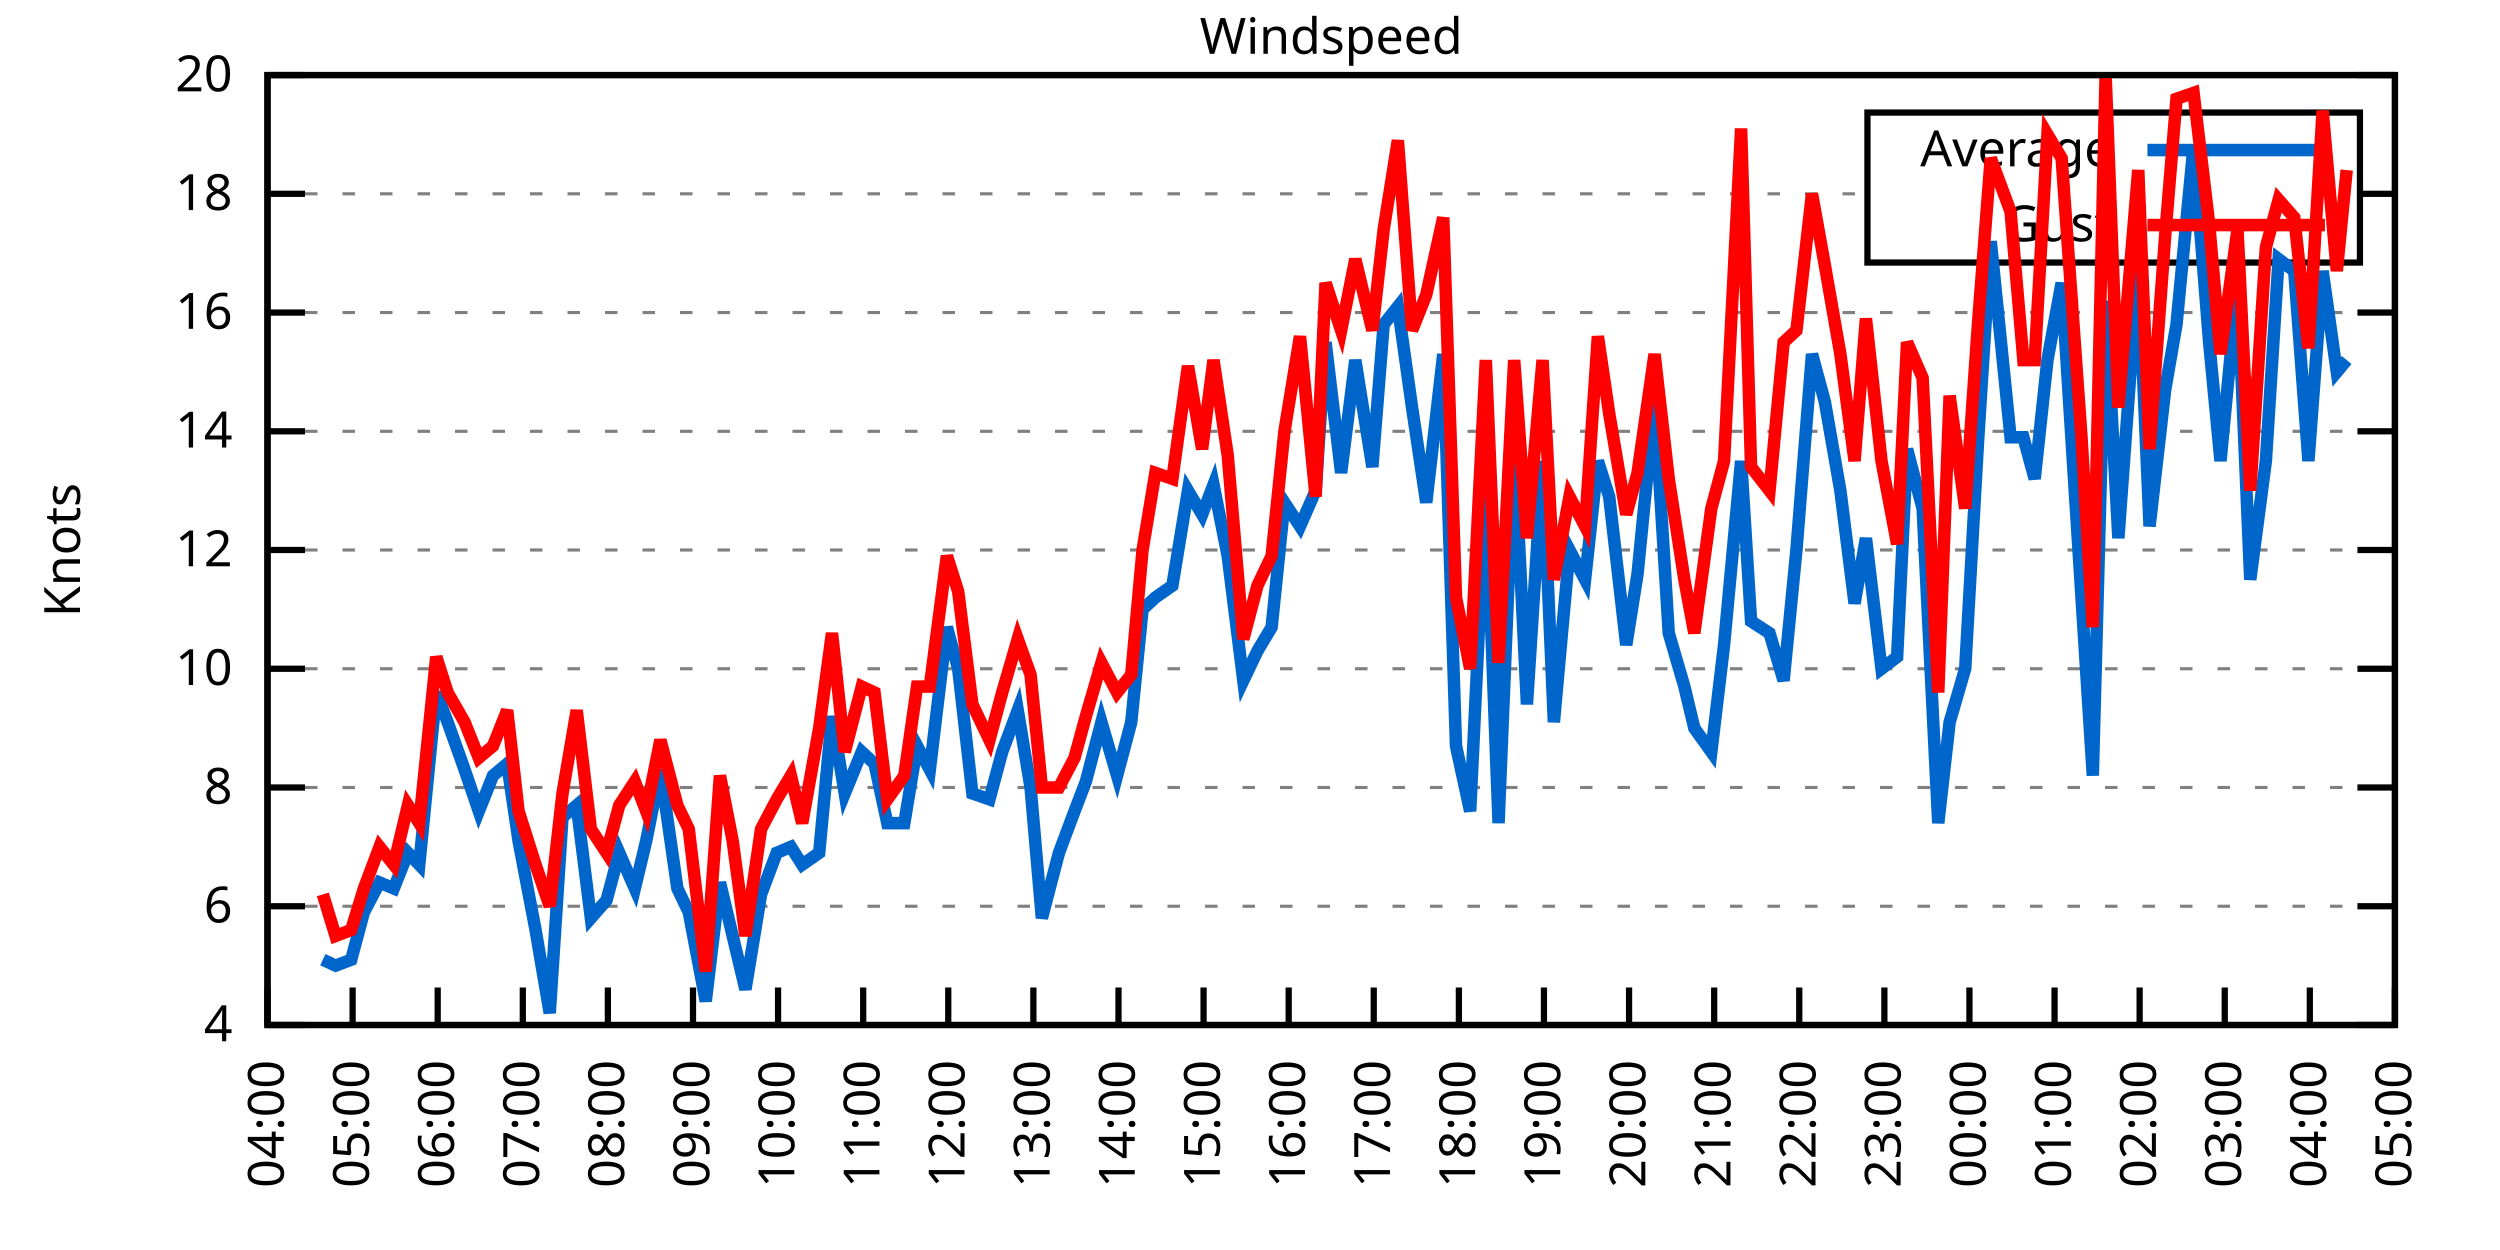
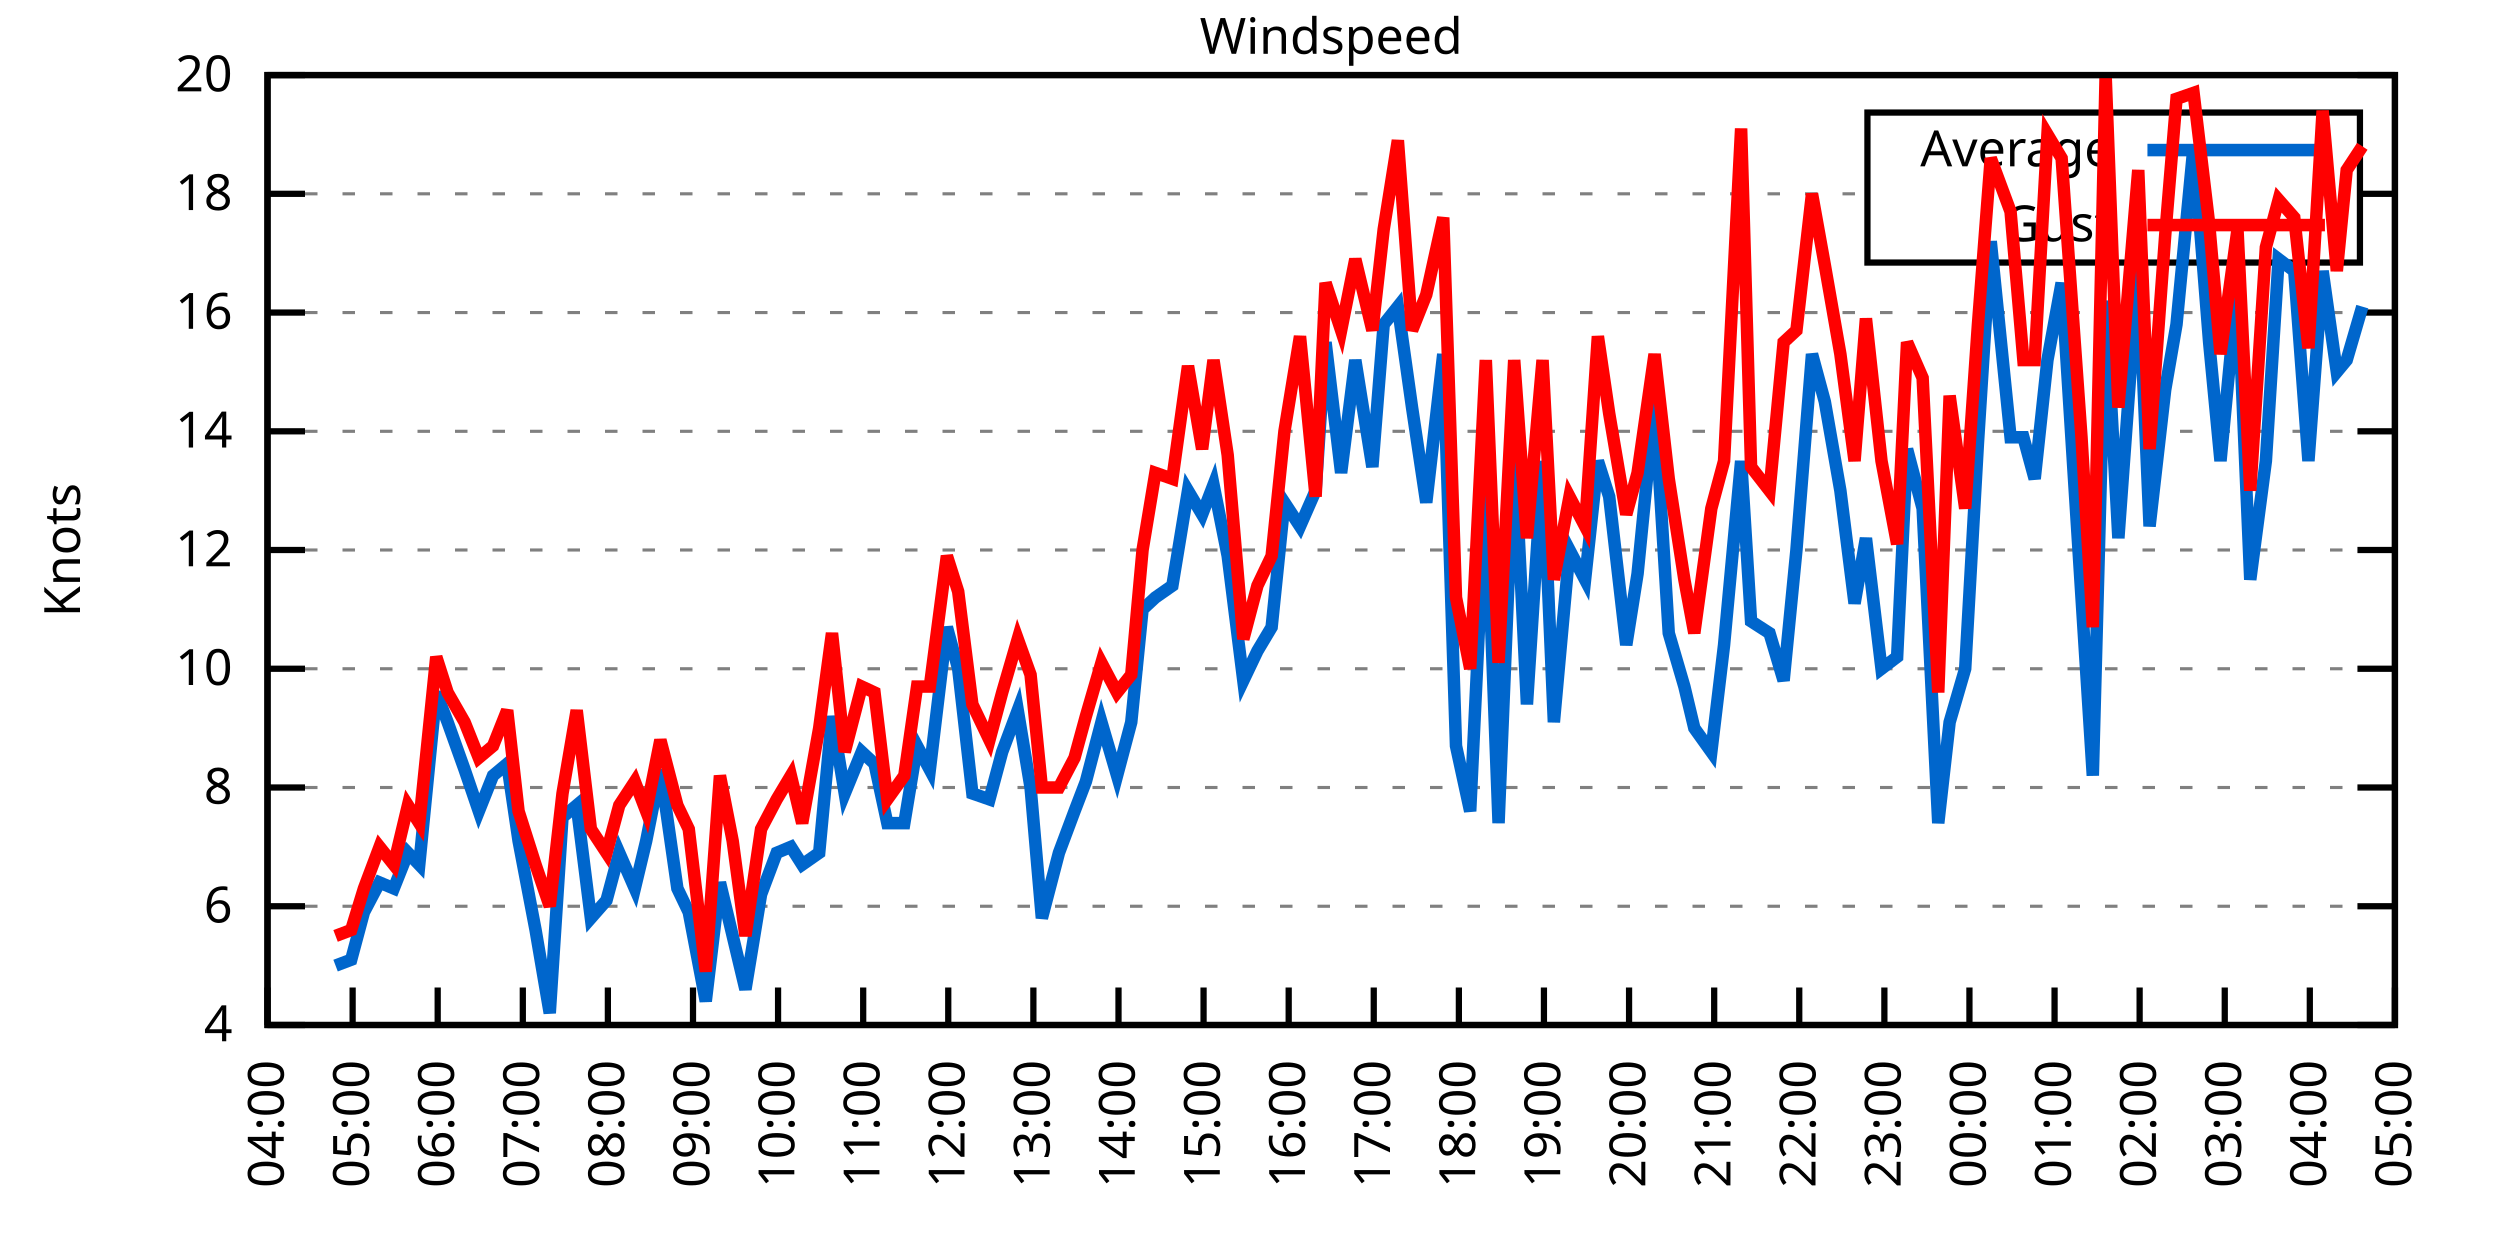
<svg xmlns="http://www.w3.org/2000/svg" xmlns:xlink="http://www.w3.org/1999/xlink" width="400" height="200" viewBox="0 0 400 200">
  <g id="gnuplot_canvas">
    <rect x="0" y="0" width="400" height="200" fill="none" />
    <defs>
      <circle id="gpDot" r="0.5" stroke-width="0.5" stroke="currentColor" />
      <path id="gpPt0" stroke-width="0.333" stroke="currentColor" d="M-1,0 h2 M0,-1 v2" />
      <path id="gpPt1" stroke-width="0.333" stroke="currentColor" d="M-1,-1 L1,1 M1,-1 L-1,1" />
      <path id="gpPt2" stroke-width="0.333" stroke="currentColor" d="M-1,0 L1,0 M0,-1 L0,1 M-1,-1 L1,1 M-1,1 L1,-1" />
      <rect id="gpPt3" stroke-width="0.333" stroke="currentColor" x="-1" y="-1" width="2" height="2" />
      <rect id="gpPt4" stroke-width="0.333" stroke="currentColor" fill="currentColor" x="-1" y="-1" width="2" height="2" />
      <circle id="gpPt5" stroke-width="0.333" stroke="currentColor" cx="0" cy="0" r="1" />
      <use xlink:href="#gpPt5" id="gpPt6" fill="currentColor" stroke="none" />
      <path id="gpPt7" stroke-width="0.333" stroke="currentColor" d="M0,-1.33 L-1.33,0.67 L1.33,0.67 z" />
      <use xlink:href="#gpPt7" id="gpPt8" fill="currentColor" stroke="none" />
      <use xlink:href="#gpPt7" id="gpPt9" stroke="currentColor" transform="rotate(180)" />
      <use xlink:href="#gpPt9" id="gpPt10" fill="currentColor" stroke="none" />
      <use xlink:href="#gpPt3" id="gpPt11" stroke="currentColor" transform="rotate(45)" />
      <use xlink:href="#gpPt11" id="gpPt12" fill="currentColor" stroke="none" />
      <path id="gpPt13" stroke-width="0.333" stroke="currentColor" d="M0,1.330 L1.265,0.411 L0.782,-1.067 L-0.782,-1.076 L-1.265,0.411 z" />
      <use xlink:href="#gpPt13" id="gpPt14" fill="currentColor" stroke="none" />
      <filter id="textbox" filterUnits="objectBoundingBox" x="0" y="0" height="1" width="1">
        <feFlood flood-color="white" flood-opacity="1" result="bgnd" />
        <feComposite in="SourceGraphic" in2="bgnd" operator="atop" />
      </filter>
      <filter id="greybox" filterUnits="objectBoundingBox" x="0" y="0" height="1" width="1">
        <feFlood flood-color="lightgrey" flood-opacity="1" result="grey" />
        <feComposite in="SourceGraphic" in2="grey" operator="atop" />
      </filter>
    </defs>
    <g fill="none" color="white" stroke="currentColor" stroke-width="1.00" stroke-linecap="butt" stroke-linejoin="miter">
</g>
    <g fill="none" color="black" stroke="currentColor" stroke-width="1.00" stroke-linecap="butt" stroke-linejoin="miter">
      <g stroke="none" shape-rendering="crispEdges">
        <polygon fill="rgb(255, 255, 255)" points="42.80,164.00 383.18,164.00 383.18,12.02 42.80,12.02 " />
      </g>
    </g>
    <g fill="none" color="black" stroke="currentColor" stroke-width="1.00" stroke-linecap="butt" stroke-linejoin="miter">
</g>
    <g fill="none" color="black" stroke="black" stroke-width="0.50" stroke-linecap="butt" stroke-linejoin="miter">
</g>
    <g fill="none" color="gray" stroke="currentColor" stroke-width="0.50" stroke-linecap="butt" stroke-linejoin="miter">
      <path stroke="gray" stroke-dasharray="2,4" class="gridline" d="M42.80,164.00 L383.19,164.00  " />
    </g>
    <g fill="none" color="gray" stroke="gray" stroke-width="1.00" stroke-linecap="butt" stroke-linejoin="miter">
</g>
    <g fill="none" color="black" stroke="currentColor" stroke-width="1.00" stroke-linecap="butt" stroke-linejoin="miter">
      <path stroke="black" d="M42.80,164.00 L48.80,164.00 M383.19,164.00 L377.19,164.00  " />
      <g transform="translate(37.20,166.60)" stroke="none" fill="black" font-family="Sans" font-size="8.00" text-anchor="end">
        <text>
          <tspan font-family="Sans"> 4</tspan>
        </text>
      </g>
    </g>
    <g fill="none" color="black" stroke="currentColor" stroke-width="1.00" stroke-linecap="butt" stroke-linejoin="miter">
</g>
    <g fill="none" color="black" stroke="black" stroke-width="0.50" stroke-linecap="butt" stroke-linejoin="miter">
</g>
    <g fill="none" color="gray" stroke="currentColor" stroke-width="0.50" stroke-linecap="butt" stroke-linejoin="miter">
      <path stroke="gray" stroke-dasharray="2,4" class="gridline" d="M42.80,145.00 L383.19,145.00  " />
    </g>
    <g fill="none" color="gray" stroke="gray" stroke-width="1.00" stroke-linecap="butt" stroke-linejoin="miter">
</g>
    <g fill="none" color="black" stroke="currentColor" stroke-width="1.00" stroke-linecap="butt" stroke-linejoin="miter">
      <path stroke="black" d="M42.80,145.00 L48.80,145.00 M383.19,145.00 L377.19,145.00  " />
      <g transform="translate(37.20,147.60)" stroke="none" fill="black" font-family="Sans" font-size="8.00" text-anchor="end">
        <text>
          <tspan font-family="Sans"> 6</tspan>
        </text>
      </g>
    </g>
    <g fill="none" color="black" stroke="currentColor" stroke-width="1.00" stroke-linecap="butt" stroke-linejoin="miter">
</g>
    <g fill="none" color="black" stroke="black" stroke-width="0.50" stroke-linecap="butt" stroke-linejoin="miter">
</g>
    <g fill="none" color="gray" stroke="currentColor" stroke-width="0.50" stroke-linecap="butt" stroke-linejoin="miter">
      <path stroke="gray" stroke-dasharray="2,4" class="gridline" d="M42.80,126.00 L383.19,126.00  " />
    </g>
    <g fill="none" color="gray" stroke="gray" stroke-width="1.00" stroke-linecap="butt" stroke-linejoin="miter">
</g>
    <g fill="none" color="black" stroke="currentColor" stroke-width="1.00" stroke-linecap="butt" stroke-linejoin="miter">
      <path stroke="black" d="M42.80,126.00 L48.80,126.00 M383.19,126.00 L377.19,126.00  " />
      <g transform="translate(37.20,128.60)" stroke="none" fill="black" font-family="Sans" font-size="8.00" text-anchor="end">
        <text>
          <tspan font-family="Sans"> 8</tspan>
        </text>
      </g>
    </g>
    <g fill="none" color="black" stroke="currentColor" stroke-width="1.00" stroke-linecap="butt" stroke-linejoin="miter">
</g>
    <g fill="none" color="black" stroke="black" stroke-width="0.50" stroke-linecap="butt" stroke-linejoin="miter">
</g>
    <g fill="none" color="gray" stroke="currentColor" stroke-width="0.50" stroke-linecap="butt" stroke-linejoin="miter">
      <path stroke="gray" stroke-dasharray="2,4" class="gridline" d="M42.80,107.00 L383.19,107.00  " />
    </g>
    <g fill="none" color="gray" stroke="gray" stroke-width="1.00" stroke-linecap="butt" stroke-linejoin="miter">
</g>
    <g fill="none" color="black" stroke="currentColor" stroke-width="1.00" stroke-linecap="butt" stroke-linejoin="miter">
      <path stroke="black" d="M42.80,107.00 L48.80,107.00 M383.19,107.00 L377.19,107.00  " />
      <g transform="translate(37.20,109.60)" stroke="none" fill="black" font-family="Sans" font-size="8.00" text-anchor="end">
        <text>
          <tspan font-family="Sans"> 10</tspan>
        </text>
      </g>
    </g>
    <g fill="none" color="black" stroke="currentColor" stroke-width="1.00" stroke-linecap="butt" stroke-linejoin="miter">
</g>
    <g fill="none" color="black" stroke="black" stroke-width="0.50" stroke-linecap="butt" stroke-linejoin="miter">
</g>
    <g fill="none" color="gray" stroke="currentColor" stroke-width="0.50" stroke-linecap="butt" stroke-linejoin="miter">
      <path stroke="gray" stroke-dasharray="2,4" class="gridline" d="M42.80,88.00 L383.19,88.00  " />
    </g>
    <g fill="none" color="gray" stroke="gray" stroke-width="1.00" stroke-linecap="butt" stroke-linejoin="miter">
</g>
    <g fill="none" color="black" stroke="currentColor" stroke-width="1.00" stroke-linecap="butt" stroke-linejoin="miter">
      <path stroke="black" d="M42.80,88.00 L48.80,88.00 M383.19,88.00 L377.19,88.00  " />
      <g transform="translate(37.20,90.60)" stroke="none" fill="black" font-family="Sans" font-size="8.00" text-anchor="end">
        <text>
          <tspan font-family="Sans"> 12</tspan>
        </text>
      </g>
    </g>
    <g fill="none" color="black" stroke="currentColor" stroke-width="1.00" stroke-linecap="butt" stroke-linejoin="miter">
</g>
    <g fill="none" color="black" stroke="black" stroke-width="0.50" stroke-linecap="butt" stroke-linejoin="miter">
</g>
    <g fill="none" color="gray" stroke="currentColor" stroke-width="0.50" stroke-linecap="butt" stroke-linejoin="miter">
      <path stroke="gray" stroke-dasharray="2,4" class="gridline" d="M42.80,69.01 L383.19,69.01  " />
    </g>
    <g fill="none" color="gray" stroke="gray" stroke-width="1.00" stroke-linecap="butt" stroke-linejoin="miter">
</g>
    <g fill="none" color="black" stroke="currentColor" stroke-width="1.00" stroke-linecap="butt" stroke-linejoin="miter">
      <path stroke="black" d="M42.80,69.01 L48.80,69.01 M383.19,69.01 L377.19,69.01  " />
      <g transform="translate(37.20,71.61)" stroke="none" fill="black" font-family="Sans" font-size="8.00" text-anchor="end">
        <text>
          <tspan font-family="Sans"> 14</tspan>
        </text>
      </g>
    </g>
    <g fill="none" color="black" stroke="currentColor" stroke-width="1.00" stroke-linecap="butt" stroke-linejoin="miter">
</g>
    <g fill="none" color="black" stroke="black" stroke-width="0.50" stroke-linecap="butt" stroke-linejoin="miter">
</g>
    <g fill="none" color="gray" stroke="currentColor" stroke-width="0.50" stroke-linecap="butt" stroke-linejoin="miter">
      <path stroke="gray" stroke-dasharray="2,4" class="gridline" d="M42.80,50.01 L383.19,50.01  " />
    </g>
    <g fill="none" color="gray" stroke="gray" stroke-width="1.00" stroke-linecap="butt" stroke-linejoin="miter">
</g>
    <g fill="none" color="black" stroke="currentColor" stroke-width="1.00" stroke-linecap="butt" stroke-linejoin="miter">
      <path stroke="black" d="M42.80,50.01 L48.80,50.01 M383.19,50.01 L377.19,50.01  " />
      <g transform="translate(37.20,52.61)" stroke="none" fill="black" font-family="Sans" font-size="8.00" text-anchor="end">
        <text>
          <tspan font-family="Sans"> 16</tspan>
        </text>
      </g>
    </g>
    <g fill="none" color="black" stroke="currentColor" stroke-width="1.00" stroke-linecap="butt" stroke-linejoin="miter">
</g>
    <g fill="none" color="black" stroke="black" stroke-width="0.50" stroke-linecap="butt" stroke-linejoin="miter">
</g>
    <g fill="none" color="gray" stroke="currentColor" stroke-width="0.50" stroke-linecap="butt" stroke-linejoin="miter">
      <path stroke="gray" stroke-dasharray="2,4" class="gridline" d="M42.80,31.01 L298.79,31.01 M377.59,31.01 L383.19,31.01  " />
    </g>
    <g fill="none" color="gray" stroke="gray" stroke-width="1.00" stroke-linecap="butt" stroke-linejoin="miter">
</g>
    <g fill="none" color="black" stroke="currentColor" stroke-width="1.00" stroke-linecap="butt" stroke-linejoin="miter">
      <path stroke="black" d="M42.80,31.01 L48.80,31.01 M383.19,31.01 L377.19,31.01  " />
      <g transform="translate(37.20,33.61)" stroke="none" fill="black" font-family="Sans" font-size="8.00" text-anchor="end">
        <text>
          <tspan font-family="Sans"> 18</tspan>
        </text>
      </g>
    </g>
    <g fill="none" color="black" stroke="currentColor" stroke-width="1.00" stroke-linecap="butt" stroke-linejoin="miter">
</g>
    <g fill="none" color="black" stroke="black" stroke-width="0.50" stroke-linecap="butt" stroke-linejoin="miter">
</g>
    <g fill="none" color="gray" stroke="currentColor" stroke-width="0.50" stroke-linecap="butt" stroke-linejoin="miter">
      <path stroke="gray" stroke-dasharray="2,4" class="gridline" d="M42.80,12.01 L383.19,12.01  " />
    </g>
    <g fill="none" color="gray" stroke="gray" stroke-width="1.00" stroke-linecap="butt" stroke-linejoin="miter">
</g>
    <g fill="none" color="black" stroke="currentColor" stroke-width="1.00" stroke-linecap="butt" stroke-linejoin="miter">
      <path stroke="black" d="M42.80,12.01 L48.80,12.01 M383.19,12.01 L377.19,12.01  " />
      <g transform="translate(37.20,14.61)" stroke="none" fill="black" font-family="Sans" font-size="8.00" text-anchor="end">
        <text>
          <tspan font-family="Sans"> 20</tspan>
        </text>
      </g>
    </g>
    <g fill="none" color="black" stroke="currentColor" stroke-width="1.00" stroke-linecap="butt" stroke-linejoin="miter">
      <path stroke="black" d="M42.80,164.00 L42.80,158.00  " />
      <g transform="translate(45.40,169.60) rotate(270.00)" stroke="none" fill="black" font-family="Sans" font-size="8.00" text-anchor="end">
        <text>
          <tspan font-family="Sans">04:00</tspan>
        </text>
      </g>
    </g>
    <g fill="none" color="black" stroke="currentColor" stroke-width="1.00" stroke-linecap="butt" stroke-linejoin="miter">
      <path stroke="black" d="M56.42,164.00 L56.42,158.00  " />
      <g transform="translate(59.02,169.60) rotate(270.00)" stroke="none" fill="black" font-family="Sans" font-size="8.00" text-anchor="end">
        <text>
          <tspan font-family="Sans">05:00</tspan>
        </text>
      </g>
    </g>
    <g fill="none" color="black" stroke="currentColor" stroke-width="1.00" stroke-linecap="butt" stroke-linejoin="miter">
      <path stroke="black" d="M70.03,164.00 L70.03,158.00  " />
      <g transform="translate(72.63,169.60) rotate(270.00)" stroke="none" fill="black" font-family="Sans" font-size="8.00" text-anchor="end">
        <text>
          <tspan font-family="Sans">06:00</tspan>
        </text>
      </g>
    </g>
    <g fill="none" color="black" stroke="currentColor" stroke-width="1.00" stroke-linecap="butt" stroke-linejoin="miter">
      <path stroke="black" d="M83.65,164.00 L83.65,158.00  " />
      <g transform="translate(86.25,169.60) rotate(270.00)" stroke="none" fill="black" font-family="Sans" font-size="8.00" text-anchor="end">
        <text>
          <tspan font-family="Sans">07:00</tspan>
        </text>
      </g>
    </g>
    <g fill="none" color="black" stroke="currentColor" stroke-width="1.00" stroke-linecap="butt" stroke-linejoin="miter">
      <path stroke="black" d="M97.26,164.00 L97.26,158.00  " />
      <g transform="translate(99.86,169.60) rotate(270.00)" stroke="none" fill="black" font-family="Sans" font-size="8.00" text-anchor="end">
        <text>
          <tspan font-family="Sans">08:00</tspan>
        </text>
      </g>
    </g>
    <g fill="none" color="black" stroke="currentColor" stroke-width="1.00" stroke-linecap="butt" stroke-linejoin="miter">
      <path stroke="black" d="M110.88,164.00 L110.88,158.00  " />
      <g transform="translate(113.48,169.60) rotate(270.00)" stroke="none" fill="black" font-family="Sans" font-size="8.00" text-anchor="end">
        <text>
          <tspan font-family="Sans">09:00</tspan>
        </text>
      </g>
    </g>
    <g fill="none" color="black" stroke="currentColor" stroke-width="1.00" stroke-linecap="butt" stroke-linejoin="miter">
      <path stroke="black" d="M124.49,164.00 L124.49,158.00  " />
      <g transform="translate(127.09,169.60) rotate(270.00)" stroke="none" fill="black" font-family="Sans" font-size="8.00" text-anchor="end">
        <text>
          <tspan font-family="Sans">10:00</tspan>
        </text>
      </g>
    </g>
    <g fill="none" color="black" stroke="currentColor" stroke-width="1.00" stroke-linecap="butt" stroke-linejoin="miter">
      <path stroke="black" d="M138.11,164.00 L138.11,158.00  " />
      <g transform="translate(140.71,169.60) rotate(270.00)" stroke="none" fill="black" font-family="Sans" font-size="8.00" text-anchor="end">
        <text>
          <tspan font-family="Sans">11:00</tspan>
        </text>
      </g>
    </g>
    <g fill="none" color="black" stroke="currentColor" stroke-width="1.00" stroke-linecap="butt" stroke-linejoin="miter">
      <path stroke="black" d="M151.72,164.00 L151.72,158.00  " />
      <g transform="translate(154.32,169.60) rotate(270.00)" stroke="none" fill="black" font-family="Sans" font-size="8.00" text-anchor="end">
        <text>
          <tspan font-family="Sans">12:00</tspan>
        </text>
      </g>
    </g>
    <g fill="none" color="black" stroke="currentColor" stroke-width="1.00" stroke-linecap="butt" stroke-linejoin="miter">
      <path stroke="black" d="M165.34,164.00 L165.34,158.00  " />
      <g transform="translate(167.94,169.60) rotate(270.00)" stroke="none" fill="black" font-family="Sans" font-size="8.00" text-anchor="end">
        <text>
          <tspan font-family="Sans">13:00</tspan>
        </text>
      </g>
    </g>
    <g fill="none" color="black" stroke="currentColor" stroke-width="1.00" stroke-linecap="butt" stroke-linejoin="miter">
      <path stroke="black" d="M178.96,164.00 L178.96,158.00  " />
      <g transform="translate(181.56,169.60) rotate(270.00)" stroke="none" fill="black" font-family="Sans" font-size="8.00" text-anchor="end">
        <text>
          <tspan font-family="Sans">14:00</tspan>
        </text>
      </g>
    </g>
    <g fill="none" color="black" stroke="currentColor" stroke-width="1.00" stroke-linecap="butt" stroke-linejoin="miter">
      <path stroke="black" d="M192.57,164.00 L192.57,158.00  " />
      <g transform="translate(195.17,169.60) rotate(270.00)" stroke="none" fill="black" font-family="Sans" font-size="8.00" text-anchor="end">
        <text>
          <tspan font-family="Sans">15:00</tspan>
        </text>
      </g>
    </g>
    <g fill="none" color="black" stroke="currentColor" stroke-width="1.00" stroke-linecap="butt" stroke-linejoin="miter">
      <path stroke="black" d="M206.19,164.00 L206.19,158.00  " />
      <g transform="translate(208.79,169.60) rotate(270.00)" stroke="none" fill="black" font-family="Sans" font-size="8.00" text-anchor="end">
        <text>
          <tspan font-family="Sans">16:00</tspan>
        </text>
      </g>
    </g>
    <g fill="none" color="black" stroke="currentColor" stroke-width="1.00" stroke-linecap="butt" stroke-linejoin="miter">
      <path stroke="black" d="M219.80,164.00 L219.80,158.00  " />
      <g transform="translate(222.40,169.60) rotate(270.00)" stroke="none" fill="black" font-family="Sans" font-size="8.00" text-anchor="end">
        <text>
          <tspan font-family="Sans">17:00</tspan>
        </text>
      </g>
    </g>
    <g fill="none" color="black" stroke="currentColor" stroke-width="1.00" stroke-linecap="butt" stroke-linejoin="miter">
      <path stroke="black" d="M233.42,164.00 L233.42,158.00  " />
      <g transform="translate(236.02,169.60) rotate(270.00)" stroke="none" fill="black" font-family="Sans" font-size="8.00" text-anchor="end">
        <text>
          <tspan font-family="Sans">18:00</tspan>
        </text>
      </g>
    </g>
    <g fill="none" color="black" stroke="currentColor" stroke-width="1.00" stroke-linecap="butt" stroke-linejoin="miter">
      <path stroke="black" d="M247.03,164.00 L247.03,158.00  " />
      <g transform="translate(249.63,169.60) rotate(270.00)" stroke="none" fill="black" font-family="Sans" font-size="8.00" text-anchor="end">
        <text>
          <tspan font-family="Sans">19:00</tspan>
        </text>
      </g>
    </g>
    <g fill="none" color="black" stroke="currentColor" stroke-width="1.00" stroke-linecap="butt" stroke-linejoin="miter">
      <path stroke="black" d="M260.65,164.00 L260.65,158.00  " />
      <g transform="translate(263.25,169.60) rotate(270.00)" stroke="none" fill="black" font-family="Sans" font-size="8.00" text-anchor="end">
        <text>
          <tspan font-family="Sans">20:00</tspan>
        </text>
      </g>
    </g>
    <g fill="none" color="black" stroke="currentColor" stroke-width="1.00" stroke-linecap="butt" stroke-linejoin="miter">
      <path stroke="black" d="M274.27,164.00 L274.27,158.00  " />
      <g transform="translate(276.87,169.60) rotate(270.00)" stroke="none" fill="black" font-family="Sans" font-size="8.00" text-anchor="end">
        <text>
          <tspan font-family="Sans">21:00</tspan>
        </text>
      </g>
    </g>
    <g fill="none" color="black" stroke="currentColor" stroke-width="1.00" stroke-linecap="butt" stroke-linejoin="miter">
      <path stroke="black" d="M287.88,164.00 L287.88,158.00  " />
      <g transform="translate(290.48,169.60) rotate(270.00)" stroke="none" fill="black" font-family="Sans" font-size="8.00" text-anchor="end">
        <text>
          <tspan font-family="Sans">22:00</tspan>
        </text>
      </g>
    </g>
    <g fill="none" color="black" stroke="currentColor" stroke-width="1.00" stroke-linecap="butt" stroke-linejoin="miter">
      <path stroke="black" d="M301.50,164.00 L301.50,158.00  " />
      <g transform="translate(304.10,169.60) rotate(270.00)" stroke="none" fill="black" font-family="Sans" font-size="8.00" text-anchor="end">
        <text>
          <tspan font-family="Sans">23:00</tspan>
        </text>
      </g>
    </g>
    <g fill="none" color="black" stroke="currentColor" stroke-width="1.00" stroke-linecap="butt" stroke-linejoin="miter">
      <path stroke="black" d="M315.11,164.00 L315.11,158.00  " />
      <g transform="translate(317.71,169.60) rotate(270.00)" stroke="none" fill="black" font-family="Sans" font-size="8.00" text-anchor="end">
        <text>
          <tspan font-family="Sans">00:00</tspan>
        </text>
      </g>
    </g>
    <g fill="none" color="black" stroke="currentColor" stroke-width="1.00" stroke-linecap="butt" stroke-linejoin="miter">
      <path stroke="black" d="M328.73,164.00 L328.73,158.00  " />
      <g transform="translate(331.33,169.60) rotate(270.00)" stroke="none" fill="black" font-family="Sans" font-size="8.00" text-anchor="end">
        <text>
          <tspan font-family="Sans">01:00</tspan>
        </text>
      </g>
    </g>
    <g fill="none" color="black" stroke="currentColor" stroke-width="1.00" stroke-linecap="butt" stroke-linejoin="miter">
      <path stroke="black" d="M342.34,164.00 L342.34,158.00  " />
      <g transform="translate(344.94,169.60) rotate(270.00)" stroke="none" fill="black" font-family="Sans" font-size="8.00" text-anchor="end">
        <text>
          <tspan font-family="Sans">02:00</tspan>
        </text>
      </g>
    </g>
    <g fill="none" color="black" stroke="currentColor" stroke-width="1.00" stroke-linecap="butt" stroke-linejoin="miter">
      <path stroke="black" d="M355.96,164.00 L355.96,158.00  " />
      <g transform="translate(358.56,169.60) rotate(270.00)" stroke="none" fill="black" font-family="Sans" font-size="8.00" text-anchor="end">
        <text>
          <tspan font-family="Sans">03:00</tspan>
        </text>
      </g>
    </g>
    <g fill="none" color="black" stroke="currentColor" stroke-width="1.00" stroke-linecap="butt" stroke-linejoin="miter">
      <path stroke="black" d="M369.57,164.00 L369.57,158.00  " />
      <g transform="translate(372.17,169.60) rotate(270.00)" stroke="none" fill="black" font-family="Sans" font-size="8.00" text-anchor="end">
        <text>
          <tspan font-family="Sans">04:00</tspan>
        </text>
      </g>
    </g>
    <g fill="none" color="black" stroke="currentColor" stroke-width="1.00" stroke-linecap="butt" stroke-linejoin="miter">
      <path stroke="black" d="M383.19,164.00 L383.19,158.00  " />
      <g transform="translate(385.79,169.60) rotate(270.00)" stroke="none" fill="black" font-family="Sans" font-size="8.00" text-anchor="end">
        <text>
          <tspan font-family="Sans">05:00</tspan>
        </text>
      </g>
    </g>
    <g fill="none" color="black" stroke="currentColor" stroke-width="1.00" stroke-linecap="butt" stroke-linejoin="miter">
</g>
    <g fill="none" color="black" stroke="currentColor" stroke-width="1.00" stroke-linecap="butt" stroke-linejoin="miter">
      <path stroke="black" d="M42.80,12.01 L42.80,164.00 L383.19,164.00 L383.19,12.01 L42.80,12.01 Z  " />
    </g>
    <g fill="none" color="black" stroke="currentColor" stroke-width="1.00" stroke-linecap="butt" stroke-linejoin="miter">
</g>
    <g fill="none" color="black" stroke="currentColor" stroke-width="1.00" stroke-linecap="butt" stroke-linejoin="miter">
      <path stroke="black" d="M298.79,42.01 L298.79,18.01 L377.59,18.01 L377.59,42.01 L298.79,42.01 Z  " />
    </g>
    <g id="Windspeed_plot_1">
      <g fill="none" color="white" stroke="black" stroke-width="2.00" stroke-linecap="butt" stroke-linejoin="miter">
</g>
      <g fill="none" color="black" stroke="currentColor" stroke-width="2.00" stroke-linecap="butt" stroke-linejoin="miter">
        <g transform="translate(337.99,26.61)" stroke="none" fill="black" font-family="Sans" font-size="8.00" text-anchor="end">
          <text>
            <tspan font-family="Sans">Average</tspan>
          </text>
        </g>
      </g>
      <g fill="none" color="black" stroke="currentColor" stroke-width="2.00" stroke-linecap="butt" stroke-linejoin="miter">
-         <path stroke="rgb(  0, 102, 204)" d="M343.59,24.01 L371.99,24.01 M51.65,153.55 L53.69,154.50 L56.19,153.55 L58.23,145.95 L60.73,141.20 L63.00,142.15   L65.27,136.45 L67.08,138.35 L69.80,110.80 L71.62,115.55 L74.34,123.15 L76.61,129.80 L78.88,124.10 L81.15,122.20   L82.97,134.55 L85.69,148.80 L87.96,162.10 L90.00,130.75 L92.27,128.85 L94.54,146.90 L97.04,144.05 L99.08,136.45   L101.57,142.15 L103.39,134.55 L105.66,123.15 L108.38,142.15 L110.20,145.95 L112.92,160.20 L115.19,141.20 L117.23,149.75   L119.27,158.30 L121.77,143.10 L124.27,136.45 L126.54,135.50 L128.35,138.35 L131.07,136.45 L133.12,114.60 L135.16,126.95   L137.88,120.30 L139.92,122.20 L141.97,131.70 L144.69,131.70 L146.73,119.35 L148.77,123.15 L151.50,100.35 L153.31,107.00   L155.58,126.95 L158.31,127.90 L160.35,120.30 L162.84,113.65 L164.89,126.00 L166.70,146.90 L169.43,136.45 L171.92,129.80   L173.74,125.05 L176.23,115.55 L178.73,124.10 L181.00,115.55 L182.81,97.50 L184.86,95.60 L187.58,93.70 L190.08,78.51   L192.34,82.31 L194.16,77.56 L196.43,88.95 L198.93,108.90 L201.19,104.15 L203.46,100.35 L205.51,80.41 L208.00,84.21   L210.50,78.51 L212.09,54.76 L214.58,75.66 L216.85,57.61 L219.58,74.71 L221.39,51.91 L223.66,49.06 L225.93,65.21   L228.20,80.41 L230.92,56.66 L232.96,119.35 L235.23,129.80 L237.73,77.56 L239.77,131.70 L242.27,70.91 L244.31,112.70   L246.81,73.76 L248.62,115.55 L251.12,88.00 L253.61,92.75 L255.66,73.76 L257.47,79.46 L260.20,103.20 L262.01,91.80   L264.73,64.26 L267.00,101.30 L269.50,109.85 L271.09,116.50 L273.81,120.30 L275.85,103.20 L278.58,73.76 L280.17,99.40   L283.12,101.30 L285.38,108.90 L287.43,88.00 L289.92,56.66 L291.97,64.26 L294.46,78.51 L296.73,96.55 L298.55,86.11   L301.04,107.00 L303.54,105.10 L305.13,71.86 L307.62,81.36 L310.12,131.70 L311.94,115.55 L314.43,107.00 L316.47,70.91   L318.52,38.61 L321.69,69.96 L323.74,69.96 L325.55,76.61 L327.59,57.61 L329.86,45.26 L333.04,95.60 L334.85,124.10   L336.90,48.11 L338.94,86.11 L342.12,42.41 L343.93,84.21 L346.43,62.36 L348.24,51.91 L350.97,23.41 L353.46,54.76   L355.28,73.76 L358.00,45.26 L360.04,92.75 L362.54,73.76 L364.58,41.46 L367.08,43.36 L369.35,73.76 L371.62,43.36   L373.89,59.51 L375.47,57.61  " />
+         <path stroke="rgb(  0, 102, 204)" d="M343.59,24.01 L371.99,24.01 M53.69,154.50 L56.19,153.55 L58.23,145.95 L60.73,141.20 L63.00,142.15 L65.27,136.45   L67.08,138.35 L69.80,110.80 L71.62,115.55 L74.34,123.15 L76.61,129.80 L78.88,124.10 L81.15,122.20 L82.97,134.55   L85.69,148.80 L87.96,162.10 L90.00,130.75 L92.27,128.85 L94.54,146.90 L97.04,144.05 L99.08,136.45 L101.57,142.15   L103.39,134.55 L105.66,123.15 L108.38,142.15 L110.20,145.95 L112.92,160.20 L115.19,141.20 L117.23,149.75 L119.27,158.30   L121.77,143.10 L124.27,136.45 L126.54,135.50 L128.35,138.35 L131.07,136.45 L133.12,114.60 L135.16,126.95 L137.88,120.30   L139.92,122.20 L141.97,131.70 L144.69,131.70 L146.73,119.35 L148.77,123.15 L151.50,100.35 L153.31,107.00 L155.58,126.95   L158.31,127.90 L160.35,120.30 L162.84,113.65 L164.89,126.00 L166.70,146.90 L169.43,136.45 L171.92,129.80 L173.74,125.05   L176.23,115.55 L178.73,124.10 L181.00,115.55 L182.81,97.50 L184.86,95.60 L187.58,93.70 L190.08,78.51 L192.34,82.31   L194.16,77.56 L196.43,88.95 L198.93,108.90 L201.19,104.15 L203.46,100.35 L205.51,80.41 L208.00,84.21 L210.50,78.51   L212.09,54.76 L214.58,75.66 L216.85,57.61 L219.58,74.71 L221.39,51.91 L223.66,49.06 L225.93,65.21 L228.20,80.41   L230.92,56.66 L232.96,119.35 L235.23,129.80 L237.73,77.56 L239.77,131.70 L242.27,70.91 L244.31,112.70 L246.81,73.76   L248.62,115.55 L251.12,88.00 L253.61,92.75 L255.66,73.76 L257.47,79.46 L260.20,103.20 L262.01,91.80 L264.73,64.26   L267.00,101.30 L269.50,109.85 L271.09,116.50 L273.81,120.30 L275.85,103.20 L278.58,73.76 L280.17,99.40 L283.12,101.30   L285.38,108.90 L287.43,88.00 L289.92,56.66 L291.97,64.26 L294.46,78.51 L296.73,96.55 L298.55,86.11 L301.04,107.00   L303.54,105.10 L305.13,71.86 L307.62,81.36 L310.12,131.70 L311.94,115.55 L314.43,107.00 L316.47,70.91 L318.52,38.61   L321.69,69.96 L323.74,69.96 L325.55,76.61 L327.59,57.61 L329.86,45.26 L333.04,95.60 L334.85,124.10 L336.90,48.11   L338.94,86.11 L342.12,42.41 L343.93,84.21 L346.43,62.36 L348.24,51.91 L350.97,23.41 L353.46,54.76 L355.28,73.76   L358.00,45.26 L360.04,92.75 L362.54,73.76 L364.58,41.46 L367.08,43.36 L369.35,73.76 L371.62,43.36 L373.89,59.51   L375.47,57.61 L377.97,49.06  " />
      </g>
    </g>
    <g id="Windspeed_plot_2">
      <g fill="none" color="black" stroke="currentColor" stroke-width="2.00" stroke-linecap="butt" stroke-linejoin="miter">
        <g transform="translate(337.99,38.61)" stroke="none" fill="black" font-family="Sans" font-size="8.00" text-anchor="end">
          <text>
            <tspan font-family="Sans">Gust</tspan>
          </text>
        </g>
      </g>
      <g fill="none" color="black" stroke="currentColor" stroke-width="2.00" stroke-linecap="butt" stroke-linejoin="miter">
-         <path stroke="rgb(255,   0,   0)" d="M343.59,36.01 L371.99,36.01 M51.65,143.10 L53.69,149.75 L56.19,148.80 L58.23,142.15 L60.73,135.50 L63.00,138.35   L65.27,128.85 L67.08,131.70 L69.80,105.10 L71.62,110.80 L74.34,115.55 L76.61,121.25 L78.88,119.35 L81.15,113.65   L82.97,129.80 L85.69,138.35 L87.96,145.00 L90.00,126.95 L92.27,113.65 L94.54,132.65 L97.04,136.45 L99.08,128.85   L101.57,125.05 L103.39,129.80 L105.66,118.40 L108.38,128.85 L110.20,132.65 L112.92,155.45 L115.19,124.10 L117.23,134.55   L119.27,149.75 L121.77,132.65 L124.27,127.90 L126.54,124.10 L128.35,131.70 L131.07,116.50 L133.12,101.30 L135.16,120.30   L137.88,109.85 L139.92,110.80 L141.97,127.90 L144.69,124.10 L146.73,109.85 L148.77,109.85 L151.50,88.95 L153.31,94.65   L155.58,112.70 L158.31,118.40 L160.35,110.80 L162.84,102.25 L164.89,107.95 L166.70,126.00 L169.43,126.00 L171.92,121.25   L173.74,114.60 L176.23,106.05 L178.73,110.80 L181.00,107.95 L182.81,88.00 L184.86,75.66 L187.58,76.61 L190.08,58.56   L192.34,71.86 L194.16,57.61 L196.43,72.81 L198.93,102.25 L201.19,93.70 L203.46,88.95 L205.51,69.01 L208.00,53.81   L210.50,79.46 L212.09,45.26 L214.58,52.86 L216.85,41.46 L219.58,52.86 L221.39,36.71 L223.66,22.46 L225.93,52.86   L228.20,47.16 L230.92,34.81 L232.96,95.60 L235.23,107.00 L237.73,57.61 L239.77,106.05 L242.27,57.61 L244.31,86.11   L246.81,57.61 L248.62,92.75 L251.12,79.46 L253.61,84.21 L255.66,53.81 L257.47,66.16 L260.20,82.31 L262.01,75.66   L264.73,56.66 L267.00,76.61 L269.50,92.75 L271.09,101.30 L273.81,81.36 L275.85,73.76 L278.58,20.56 L280.17,74.71   L283.12,78.51 L285.38,54.76 L287.43,52.86 L289.92,31.01 L291.97,42.41 L294.46,56.66 L296.73,73.76 L298.55,50.96   L301.04,73.76 L303.54,87.06 L305.13,54.76 L307.62,60.46 L310.12,110.80 L311.94,63.31 L314.43,81.36 L316.47,51.91   L318.52,25.31 L321.69,33.86 L323.74,57.61 L325.55,57.61 L327.59,21.51 L329.86,25.31 L333.04,69.96 L334.85,100.35   L336.90,12.01 L338.94,65.21 L342.12,27.21 L343.93,71.86 L346.43,37.66 L348.24,15.81 L350.97,14.86 L353.46,35.76   L355.28,56.66 L358.00,36.71 L360.04,78.51 L362.54,39.56 L364.58,31.96 L367.08,34.81 L369.35,55.71 L371.62,17.71   L373.89,43.36 L375.47,27.21  " />
+         <path stroke="rgb(255,   0,   0)" d="M343.59,36.01 L371.99,36.01 M53.69,149.75 L56.19,148.80 L58.23,142.15 L60.73,135.50 L63.00,138.35 L65.27,128.85   L67.08,131.70 L69.80,105.10 L71.62,110.80 L74.34,115.55 L76.61,121.25 L78.88,119.35 L81.15,113.65 L82.97,129.80   L85.69,138.35 L87.96,145.00 L90.00,126.95 L92.27,113.65 L94.54,132.65 L97.04,136.45 L99.08,128.85 L101.57,125.05   L103.39,129.80 L105.66,118.40 L108.38,128.85 L110.20,132.65 L112.92,155.45 L115.19,124.10 L117.23,134.55 L119.27,149.75   L121.77,132.65 L124.27,127.90 L126.54,124.10 L128.35,131.70 L131.07,116.50 L133.12,101.30 L135.16,120.30 L137.88,109.85   L139.92,110.80 L141.97,127.90 L144.69,124.10 L146.73,109.85 L148.77,109.85 L151.50,88.95 L153.31,94.65 L155.58,112.70   L158.31,118.40 L160.35,110.80 L162.84,102.25 L164.89,107.95 L166.70,126.00 L169.43,126.00 L171.92,121.25 L173.74,114.60   L176.23,106.05 L178.73,110.80 L181.00,107.95 L182.81,88.00 L184.86,75.66 L187.58,76.61 L190.08,58.56 L192.34,71.86   L194.16,57.61 L196.43,72.81 L198.93,102.25 L201.19,93.70 L203.46,88.95 L205.51,69.01 L208.00,53.81 L210.50,79.46   L212.09,45.26 L214.58,52.86 L216.85,41.46 L219.58,52.86 L221.39,36.71 L223.66,22.46 L225.93,52.86 L228.20,47.16   L230.92,34.81 L232.96,95.60 L235.23,107.00 L237.73,57.61 L239.77,106.05 L242.27,57.61 L244.31,86.11 L246.81,57.61   L248.62,92.75 L251.12,79.46 L253.61,84.21 L255.66,53.81 L257.47,66.16 L260.20,82.31 L262.01,75.66 L264.73,56.66   L267.00,76.61 L269.50,92.75 L271.09,101.30 L273.81,81.36 L275.85,73.76 L278.58,20.56 L280.17,74.71 L283.12,78.51   L285.38,54.76 L287.43,52.86 L289.92,31.01 L291.97,42.41 L294.46,56.66 L296.73,73.76 L298.55,50.96 L301.04,73.76   L303.54,87.06 L305.13,54.76 L307.62,60.46 L310.12,110.80 L311.94,63.31 L314.43,81.36 L316.47,51.91 L318.52,25.31   L321.69,33.86 L323.74,57.61 L325.55,57.61 L327.59,21.51 L329.86,25.31 L333.04,69.96 L334.85,100.35 L336.90,12.01   L338.94,65.21 L342.12,27.21 L343.93,71.86 L346.43,37.66 L348.24,15.81 L350.97,14.86 L353.46,35.76 L355.28,56.66   L358.00,36.71 L360.04,78.51 L362.54,39.56 L364.58,31.96 L367.08,34.81 L369.35,55.71 L371.62,17.71 L373.89,43.36   L375.47,27.21 L377.97,23.41  " />
      </g>
    </g>
    <g fill="none" color="black" stroke="currentColor" stroke-width="2.00" stroke-linecap="butt" stroke-linejoin="miter">
</g>
    <g fill="none" color="black" stroke="black" stroke-width="1.00" stroke-linecap="butt" stroke-linejoin="miter">
</g>
    <g fill="none" color="black" stroke="currentColor" stroke-width="1.00" stroke-linecap="butt" stroke-linejoin="miter">
      <path stroke="black" d="M42.80,12.01 L42.80,164.00 L383.19,164.00 L383.19,12.01 L42.80,12.01 Z  " />
      <g transform="translate(12.80,88.01) rotate(270.00)" stroke="none" fill="black" font-family="Sans" font-size="8.00" text-anchor="middle">
        <text>
          <tspan font-family="Sans">Knots</tspan>
        </text>
      </g>
    </g>
    <g fill="none" color="black" stroke="currentColor" stroke-width="1.00" stroke-linecap="butt" stroke-linejoin="miter">
</g>
    <g fill="none" color="black" stroke="currentColor" stroke-width="1.00" stroke-linecap="butt" stroke-linejoin="miter">
      <g transform="translate(212.99,8.61)" stroke="none" fill="black" font-family="Sans" font-size="8.00" text-anchor="middle">
        <text>
          <tspan font-family="Sans">Windspeed</tspan>
        </text>
      </g>
    </g>
    <g fill="none" color="black" stroke="currentColor" stroke-width="1.00" stroke-linecap="butt" stroke-linejoin="miter">
</g>
  </g>
</svg>
